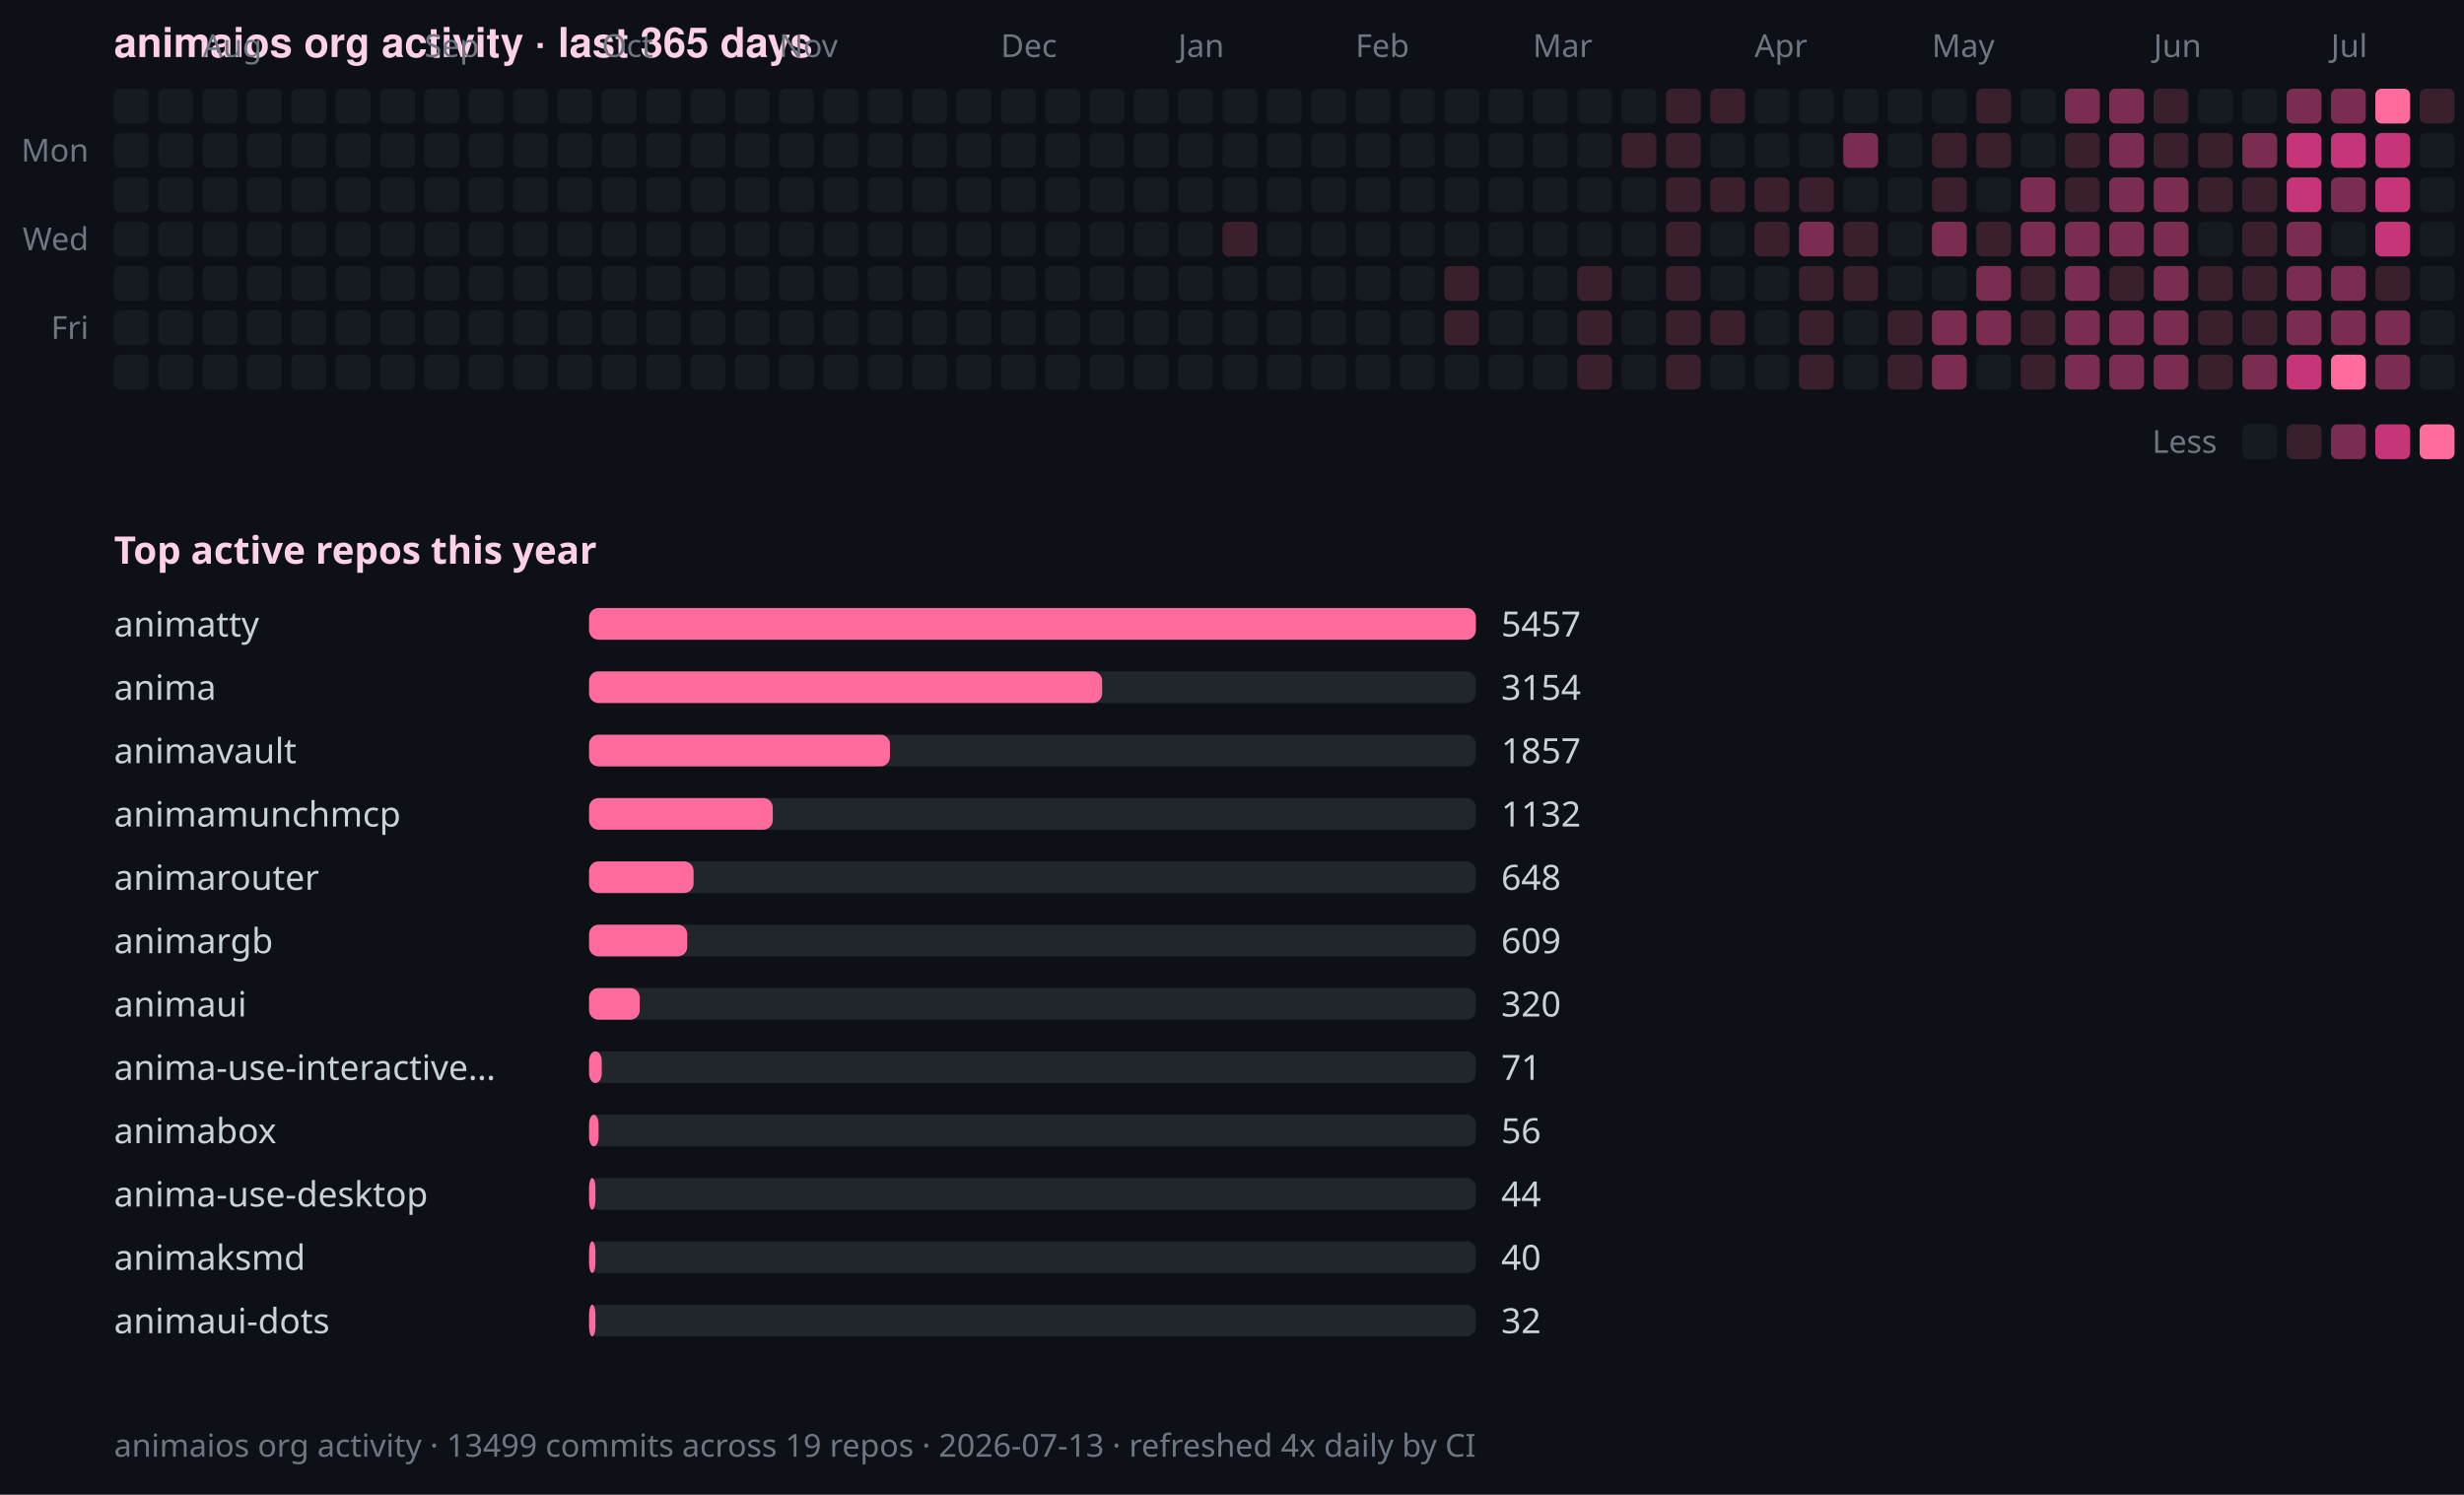
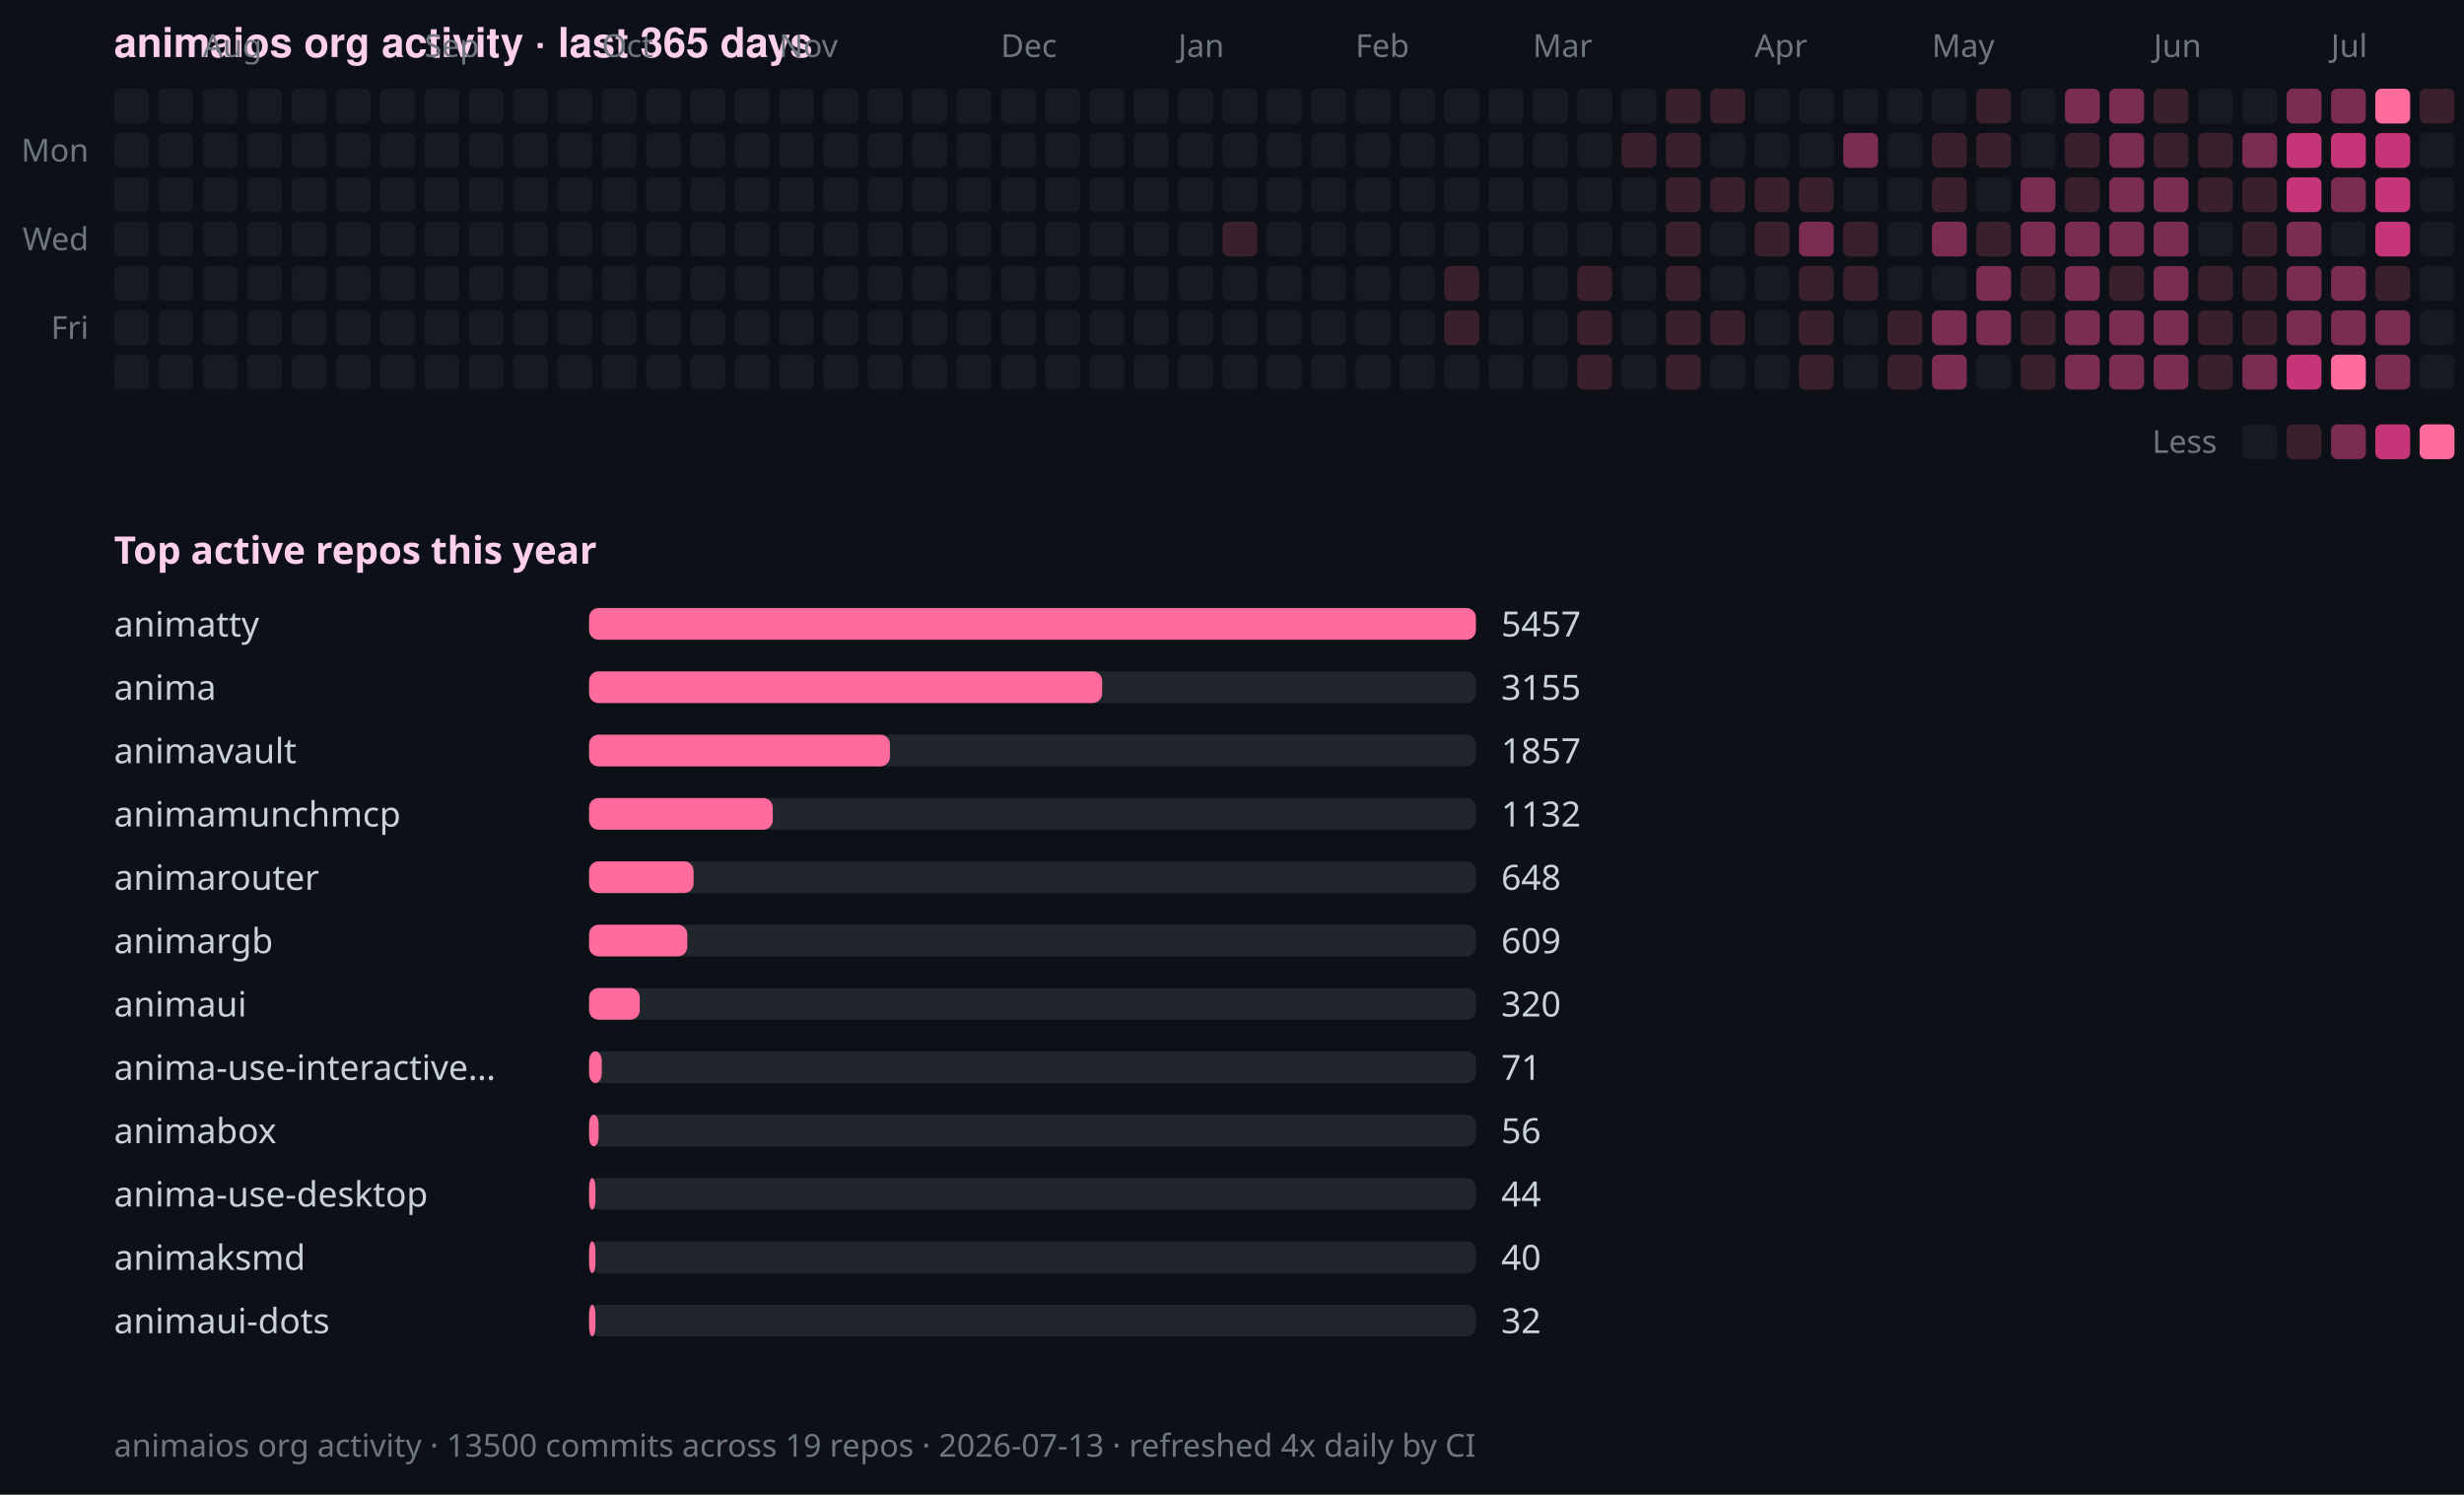
<svg xmlns="http://www.w3.org/2000/svg" width="778" height="472" viewBox="0 0 778 472" role="img" aria-label="animaios org commit activity over the last 365 days">
  <rect width="778" height="472" fill="#0d1117" />
  <text x="36" y="18" fill="#ffd1e8" font-family="-apple-system, BlinkMacSystemFont, 'Segoe UI', Helvetica, Arial, sans-serif" font-size="13" font-weight="600">animaios org activity · last 365 days</text>
  <text x="64" y="18" fill="#6e7681" font-family="ui-sans-serif, system-ui, sans-serif" font-size="10">Aug</text>
  <text x="134" y="18" fill="#6e7681" font-family="ui-sans-serif, system-ui, sans-serif" font-size="10">Sep</text>
  <text x="190" y="18" fill="#6e7681" font-family="ui-sans-serif, system-ui, sans-serif" font-size="10">Oct</text>
  <text x="246" y="18" fill="#6e7681" font-family="ui-sans-serif, system-ui, sans-serif" font-size="10">Nov</text>
  <text x="316" y="18" fill="#6e7681" font-family="ui-sans-serif, system-ui, sans-serif" font-size="10">Dec</text>
  <text x="372" y="18" fill="#6e7681" font-family="ui-sans-serif, system-ui, sans-serif" font-size="10">Jan</text>
  <text x="428" y="18" fill="#6e7681" font-family="ui-sans-serif, system-ui, sans-serif" font-size="10">Feb</text>
  <text x="484" y="18" fill="#6e7681" font-family="ui-sans-serif, system-ui, sans-serif" font-size="10">Mar</text>
  <text x="554" y="18" fill="#6e7681" font-family="ui-sans-serif, system-ui, sans-serif" font-size="10">Apr</text>
  <text x="610" y="18" fill="#6e7681" font-family="ui-sans-serif, system-ui, sans-serif" font-size="10">May</text>
  <text x="680" y="18" fill="#6e7681" font-family="ui-sans-serif, system-ui, sans-serif" font-size="10">Jun</text>
  <text x="736" y="18" fill="#6e7681" font-family="ui-sans-serif, system-ui, sans-serif" font-size="10">Jul</text>
  <text x="28" y="51" text-anchor="end" fill="#6e7681" font-family="ui-sans-serif, system-ui, sans-serif" font-size="10">Mon</text>
  <text x="28" y="79" text-anchor="end" fill="#6e7681" font-family="ui-sans-serif, system-ui, sans-serif" font-size="10">Wed</text>
  <text x="28" y="107" text-anchor="end" fill="#6e7681" font-family="ui-sans-serif, system-ui, sans-serif" font-size="10">Fri</text>
  <rect x="36" y="28" width="11" height="11" rx="2" ry="2" fill="#161b22" />
  <rect x="50" y="28" width="11" height="11" rx="2" ry="2" fill="#161b22" />
  <rect x="64" y="28" width="11" height="11" rx="2" ry="2" fill="#161b22" />
  <rect x="78" y="28" width="11" height="11" rx="2" ry="2" fill="#161b22" />
  <rect x="92" y="28" width="11" height="11" rx="2" ry="2" fill="#161b22" />
  <rect x="106" y="28" width="11" height="11" rx="2" ry="2" fill="#161b22" />
  <rect x="120" y="28" width="11" height="11" rx="2" ry="2" fill="#161b22" />
  <rect x="134" y="28" width="11" height="11" rx="2" ry="2" fill="#161b22" />
  <rect x="148" y="28" width="11" height="11" rx="2" ry="2" fill="#161b22" />
  <rect x="162" y="28" width="11" height="11" rx="2" ry="2" fill="#161b22" />
  <rect x="176" y="28" width="11" height="11" rx="2" ry="2" fill="#161b22" />
  <rect x="190" y="28" width="11" height="11" rx="2" ry="2" fill="#161b22" />
  <rect x="204" y="28" width="11" height="11" rx="2" ry="2" fill="#161b22" />
  <rect x="218" y="28" width="11" height="11" rx="2" ry="2" fill="#161b22" />
  <rect x="232" y="28" width="11" height="11" rx="2" ry="2" fill="#161b22" />
  <rect x="246" y="28" width="11" height="11" rx="2" ry="2" fill="#161b22" />
  <rect x="260" y="28" width="11" height="11" rx="2" ry="2" fill="#161b22" />
  <rect x="274" y="28" width="11" height="11" rx="2" ry="2" fill="#161b22" />
  <rect x="288" y="28" width="11" height="11" rx="2" ry="2" fill="#161b22" />
  <rect x="302" y="28" width="11" height="11" rx="2" ry="2" fill="#161b22" />
  <rect x="316" y="28" width="11" height="11" rx="2" ry="2" fill="#161b22" />
  <rect x="330" y="28" width="11" height="11" rx="2" ry="2" fill="#161b22" />
  <rect x="344" y="28" width="11" height="11" rx="2" ry="2" fill="#161b22" />
  <rect x="358" y="28" width="11" height="11" rx="2" ry="2" fill="#161b22" />
  <rect x="372" y="28" width="11" height="11" rx="2" ry="2" fill="#161b22" />
  <rect x="386" y="28" width="11" height="11" rx="2" ry="2" fill="#161b22" />
  <rect x="400" y="28" width="11" height="11" rx="2" ry="2" fill="#161b22" />
  <rect x="414" y="28" width="11" height="11" rx="2" ry="2" fill="#161b22" />
  <rect x="428" y="28" width="11" height="11" rx="2" ry="2" fill="#161b22" />
  <rect x="442" y="28" width="11" height="11" rx="2" ry="2" fill="#161b22" />
  <rect x="456" y="28" width="11" height="11" rx="2" ry="2" fill="#161b22" />
  <rect x="470" y="28" width="11" height="11" rx="2" ry="2" fill="#161b22" />
  <rect x="484" y="28" width="11" height="11" rx="2" ry="2" fill="#161b22" />
  <rect x="498" y="28" width="11" height="11" rx="2" ry="2" fill="#161b22" />
  <rect x="512" y="28" width="11" height="11" rx="2" ry="2" fill="#161b22" />
  <rect x="526" y="28" width="11" height="11" rx="2" ry="2" fill="#3a1f2d" />
  <rect x="540" y="28" width="11" height="11" rx="2" ry="2" fill="#3a1f2d" />
  <rect x="554" y="28" width="11" height="11" rx="2" ry="2" fill="#161b22" />
  <rect x="568" y="28" width="11" height="11" rx="2" ry="2" fill="#161b22" />
  <rect x="582" y="28" width="11" height="11" rx="2" ry="2" fill="#161b22" />
  <rect x="596" y="28" width="11" height="11" rx="2" ry="2" fill="#161b22" />
  <rect x="610" y="28" width="11" height="11" rx="2" ry="2" fill="#161b22" />
  <rect x="624" y="28" width="11" height="11" rx="2" ry="2" fill="#3a1f2d" />
  <rect x="638" y="28" width="11" height="11" rx="2" ry="2" fill="#161b22" />
  <rect x="652" y="28" width="11" height="11" rx="2" ry="2" fill="#7a2d51" />
  <rect x="666" y="28" width="11" height="11" rx="2" ry="2" fill="#7a2d51" />
  <rect x="680" y="28" width="11" height="11" rx="2" ry="2" fill="#3a1f2d" />
  <rect x="694" y="28" width="11" height="11" rx="2" ry="2" fill="#161b22" />
  <rect x="708" y="28" width="11" height="11" rx="2" ry="2" fill="#161b22" />
  <rect x="722" y="28" width="11" height="11" rx="2" ry="2" fill="#7a2d51" />
  <rect x="736" y="28" width="11" height="11" rx="2" ry="2" fill="#7a2d51" />
  <rect x="750" y="28" width="11" height="11" rx="2" ry="2" fill="#ff6b9d" />
  <rect x="764" y="28" width="11" height="11" rx="2" ry="2" fill="#3a1f2d" />
  <rect x="36" y="42" width="11" height="11" rx="2" ry="2" fill="#161b22" />
  <rect x="50" y="42" width="11" height="11" rx="2" ry="2" fill="#161b22" />
  <rect x="64" y="42" width="11" height="11" rx="2" ry="2" fill="#161b22" />
  <rect x="78" y="42" width="11" height="11" rx="2" ry="2" fill="#161b22" />
  <rect x="92" y="42" width="11" height="11" rx="2" ry="2" fill="#161b22" />
  <rect x="106" y="42" width="11" height="11" rx="2" ry="2" fill="#161b22" />
  <rect x="120" y="42" width="11" height="11" rx="2" ry="2" fill="#161b22" />
  <rect x="134" y="42" width="11" height="11" rx="2" ry="2" fill="#161b22" />
  <rect x="148" y="42" width="11" height="11" rx="2" ry="2" fill="#161b22" />
  <rect x="162" y="42" width="11" height="11" rx="2" ry="2" fill="#161b22" />
  <rect x="176" y="42" width="11" height="11" rx="2" ry="2" fill="#161b22" />
  <rect x="190" y="42" width="11" height="11" rx="2" ry="2" fill="#161b22" />
  <rect x="204" y="42" width="11" height="11" rx="2" ry="2" fill="#161b22" />
  <rect x="218" y="42" width="11" height="11" rx="2" ry="2" fill="#161b22" />
  <rect x="232" y="42" width="11" height="11" rx="2" ry="2" fill="#161b22" />
  <rect x="246" y="42" width="11" height="11" rx="2" ry="2" fill="#161b22" />
  <rect x="260" y="42" width="11" height="11" rx="2" ry="2" fill="#161b22" />
  <rect x="274" y="42" width="11" height="11" rx="2" ry="2" fill="#161b22" />
  <rect x="288" y="42" width="11" height="11" rx="2" ry="2" fill="#161b22" />
  <rect x="302" y="42" width="11" height="11" rx="2" ry="2" fill="#161b22" />
  <rect x="316" y="42" width="11" height="11" rx="2" ry="2" fill="#161b22" />
  <rect x="330" y="42" width="11" height="11" rx="2" ry="2" fill="#161b22" />
  <rect x="344" y="42" width="11" height="11" rx="2" ry="2" fill="#161b22" />
  <rect x="358" y="42" width="11" height="11" rx="2" ry="2" fill="#161b22" />
  <rect x="372" y="42" width="11" height="11" rx="2" ry="2" fill="#161b22" />
  <rect x="386" y="42" width="11" height="11" rx="2" ry="2" fill="#161b22" />
  <rect x="400" y="42" width="11" height="11" rx="2" ry="2" fill="#161b22" />
  <rect x="414" y="42" width="11" height="11" rx="2" ry="2" fill="#161b22" />
  <rect x="428" y="42" width="11" height="11" rx="2" ry="2" fill="#161b22" />
  <rect x="442" y="42" width="11" height="11" rx="2" ry="2" fill="#161b22" />
  <rect x="456" y="42" width="11" height="11" rx="2" ry="2" fill="#161b22" />
  <rect x="470" y="42" width="11" height="11" rx="2" ry="2" fill="#161b22" />
  <rect x="484" y="42" width="11" height="11" rx="2" ry="2" fill="#161b22" />
  <rect x="498" y="42" width="11" height="11" rx="2" ry="2" fill="#161b22" />
  <rect x="512" y="42" width="11" height="11" rx="2" ry="2" fill="#3a1f2d" />
  <rect x="526" y="42" width="11" height="11" rx="2" ry="2" fill="#3a1f2d" />
  <rect x="540" y="42" width="11" height="11" rx="2" ry="2" fill="#161b22" />
  <rect x="554" y="42" width="11" height="11" rx="2" ry="2" fill="#161b22" />
  <rect x="568" y="42" width="11" height="11" rx="2" ry="2" fill="#161b22" />
  <rect x="582" y="42" width="11" height="11" rx="2" ry="2" fill="#7a2d51" />
  <rect x="596" y="42" width="11" height="11" rx="2" ry="2" fill="#161b22" />
  <rect x="610" y="42" width="11" height="11" rx="2" ry="2" fill="#3a1f2d" />
  <rect x="624" y="42" width="11" height="11" rx="2" ry="2" fill="#3a1f2d" />
  <rect x="638" y="42" width="11" height="11" rx="2" ry="2" fill="#161b22" />
  <rect x="652" y="42" width="11" height="11" rx="2" ry="2" fill="#3a1f2d" />
  <rect x="666" y="42" width="11" height="11" rx="2" ry="2" fill="#7a2d51" />
  <rect x="680" y="42" width="11" height="11" rx="2" ry="2" fill="#3a1f2d" />
  <rect x="694" y="42" width="11" height="11" rx="2" ry="2" fill="#3a1f2d" />
  <rect x="708" y="42" width="11" height="11" rx="2" ry="2" fill="#7a2d51" />
  <rect x="722" y="42" width="11" height="11" rx="2" ry="2" fill="#c63578" />
  <rect x="736" y="42" width="11" height="11" rx="2" ry="2" fill="#c63578" />
  <rect x="750" y="42" width="11" height="11" rx="2" ry="2" fill="#c63578" />
  <rect x="764" y="42" width="11" height="11" rx="2" ry="2" fill="#161b22" />
  <rect x="36" y="56" width="11" height="11" rx="2" ry="2" fill="#161b22" />
  <rect x="50" y="56" width="11" height="11" rx="2" ry="2" fill="#161b22" />
  <rect x="64" y="56" width="11" height="11" rx="2" ry="2" fill="#161b22" />
  <rect x="78" y="56" width="11" height="11" rx="2" ry="2" fill="#161b22" />
  <rect x="92" y="56" width="11" height="11" rx="2" ry="2" fill="#161b22" />
  <rect x="106" y="56" width="11" height="11" rx="2" ry="2" fill="#161b22" />
  <rect x="120" y="56" width="11" height="11" rx="2" ry="2" fill="#161b22" />
  <rect x="134" y="56" width="11" height="11" rx="2" ry="2" fill="#161b22" />
  <rect x="148" y="56" width="11" height="11" rx="2" ry="2" fill="#161b22" />
  <rect x="162" y="56" width="11" height="11" rx="2" ry="2" fill="#161b22" />
  <rect x="176" y="56" width="11" height="11" rx="2" ry="2" fill="#161b22" />
  <rect x="190" y="56" width="11" height="11" rx="2" ry="2" fill="#161b22" />
  <rect x="204" y="56" width="11" height="11" rx="2" ry="2" fill="#161b22" />
  <rect x="218" y="56" width="11" height="11" rx="2" ry="2" fill="#161b22" />
  <rect x="232" y="56" width="11" height="11" rx="2" ry="2" fill="#161b22" />
  <rect x="246" y="56" width="11" height="11" rx="2" ry="2" fill="#161b22" />
  <rect x="260" y="56" width="11" height="11" rx="2" ry="2" fill="#161b22" />
  <rect x="274" y="56" width="11" height="11" rx="2" ry="2" fill="#161b22" />
  <rect x="288" y="56" width="11" height="11" rx="2" ry="2" fill="#161b22" />
  <rect x="302" y="56" width="11" height="11" rx="2" ry="2" fill="#161b22" />
  <rect x="316" y="56" width="11" height="11" rx="2" ry="2" fill="#161b22" />
  <rect x="330" y="56" width="11" height="11" rx="2" ry="2" fill="#161b22" />
  <rect x="344" y="56" width="11" height="11" rx="2" ry="2" fill="#161b22" />
  <rect x="358" y="56" width="11" height="11" rx="2" ry="2" fill="#161b22" />
  <rect x="372" y="56" width="11" height="11" rx="2" ry="2" fill="#161b22" />
  <rect x="386" y="56" width="11" height="11" rx="2" ry="2" fill="#161b22" />
  <rect x="400" y="56" width="11" height="11" rx="2" ry="2" fill="#161b22" />
  <rect x="414" y="56" width="11" height="11" rx="2" ry="2" fill="#161b22" />
  <rect x="428" y="56" width="11" height="11" rx="2" ry="2" fill="#161b22" />
  <rect x="442" y="56" width="11" height="11" rx="2" ry="2" fill="#161b22" />
  <rect x="456" y="56" width="11" height="11" rx="2" ry="2" fill="#161b22" />
  <rect x="470" y="56" width="11" height="11" rx="2" ry="2" fill="#161b22" />
  <rect x="484" y="56" width="11" height="11" rx="2" ry="2" fill="#161b22" />
  <rect x="498" y="56" width="11" height="11" rx="2" ry="2" fill="#161b22" />
  <rect x="512" y="56" width="11" height="11" rx="2" ry="2" fill="#161b22" />
  <rect x="526" y="56" width="11" height="11" rx="2" ry="2" fill="#3a1f2d" />
  <rect x="540" y="56" width="11" height="11" rx="2" ry="2" fill="#3a1f2d" />
  <rect x="554" y="56" width="11" height="11" rx="2" ry="2" fill="#3a1f2d" />
  <rect x="568" y="56" width="11" height="11" rx="2" ry="2" fill="#3a1f2d" />
  <rect x="582" y="56" width="11" height="11" rx="2" ry="2" fill="#161b22" />
  <rect x="596" y="56" width="11" height="11" rx="2" ry="2" fill="#161b22" />
  <rect x="610" y="56" width="11" height="11" rx="2" ry="2" fill="#3a1f2d" />
  <rect x="624" y="56" width="11" height="11" rx="2" ry="2" fill="#161b22" />
  <rect x="638" y="56" width="11" height="11" rx="2" ry="2" fill="#7a2d51" />
  <rect x="652" y="56" width="11" height="11" rx="2" ry="2" fill="#3a1f2d" />
  <rect x="666" y="56" width="11" height="11" rx="2" ry="2" fill="#7a2d51" />
  <rect x="680" y="56" width="11" height="11" rx="2" ry="2" fill="#7a2d51" />
  <rect x="694" y="56" width="11" height="11" rx="2" ry="2" fill="#3a1f2d" />
  <rect x="708" y="56" width="11" height="11" rx="2" ry="2" fill="#3a1f2d" />
  <rect x="722" y="56" width="11" height="11" rx="2" ry="2" fill="#c63578" />
  <rect x="736" y="56" width="11" height="11" rx="2" ry="2" fill="#7a2d51" />
  <rect x="750" y="56" width="11" height="11" rx="2" ry="2" fill="#c63578" />
  <rect x="764" y="56" width="11" height="11" rx="2" ry="2" fill="#161b22" />
  <rect x="36" y="70" width="11" height="11" rx="2" ry="2" fill="#161b22" />
  <rect x="50" y="70" width="11" height="11" rx="2" ry="2" fill="#161b22" />
  <rect x="64" y="70" width="11" height="11" rx="2" ry="2" fill="#161b22" />
  <rect x="78" y="70" width="11" height="11" rx="2" ry="2" fill="#161b22" />
  <rect x="92" y="70" width="11" height="11" rx="2" ry="2" fill="#161b22" />
  <rect x="106" y="70" width="11" height="11" rx="2" ry="2" fill="#161b22" />
  <rect x="120" y="70" width="11" height="11" rx="2" ry="2" fill="#161b22" />
  <rect x="134" y="70" width="11" height="11" rx="2" ry="2" fill="#161b22" />
  <rect x="148" y="70" width="11" height="11" rx="2" ry="2" fill="#161b22" />
  <rect x="162" y="70" width="11" height="11" rx="2" ry="2" fill="#161b22" />
  <rect x="176" y="70" width="11" height="11" rx="2" ry="2" fill="#161b22" />
  <rect x="190" y="70" width="11" height="11" rx="2" ry="2" fill="#161b22" />
  <rect x="204" y="70" width="11" height="11" rx="2" ry="2" fill="#161b22" />
  <rect x="218" y="70" width="11" height="11" rx="2" ry="2" fill="#161b22" />
  <rect x="232" y="70" width="11" height="11" rx="2" ry="2" fill="#161b22" />
  <rect x="246" y="70" width="11" height="11" rx="2" ry="2" fill="#161b22" />
  <rect x="260" y="70" width="11" height="11" rx="2" ry="2" fill="#161b22" />
  <rect x="274" y="70" width="11" height="11" rx="2" ry="2" fill="#161b22" />
  <rect x="288" y="70" width="11" height="11" rx="2" ry="2" fill="#161b22" />
  <rect x="302" y="70" width="11" height="11" rx="2" ry="2" fill="#161b22" />
  <rect x="316" y="70" width="11" height="11" rx="2" ry="2" fill="#161b22" />
  <rect x="330" y="70" width="11" height="11" rx="2" ry="2" fill="#161b22" />
  <rect x="344" y="70" width="11" height="11" rx="2" ry="2" fill="#161b22" />
  <rect x="358" y="70" width="11" height="11" rx="2" ry="2" fill="#161b22" />
  <rect x="372" y="70" width="11" height="11" rx="2" ry="2" fill="#161b22" />
  <rect x="386" y="70" width="11" height="11" rx="2" ry="2" fill="#3a1f2d" />
  <rect x="400" y="70" width="11" height="11" rx="2" ry="2" fill="#161b22" />
  <rect x="414" y="70" width="11" height="11" rx="2" ry="2" fill="#161b22" />
  <rect x="428" y="70" width="11" height="11" rx="2" ry="2" fill="#161b22" />
  <rect x="442" y="70" width="11" height="11" rx="2" ry="2" fill="#161b22" />
  <rect x="456" y="70" width="11" height="11" rx="2" ry="2" fill="#161b22" />
  <rect x="470" y="70" width="11" height="11" rx="2" ry="2" fill="#161b22" />
  <rect x="484" y="70" width="11" height="11" rx="2" ry="2" fill="#161b22" />
  <rect x="498" y="70" width="11" height="11" rx="2" ry="2" fill="#161b22" />
  <rect x="512" y="70" width="11" height="11" rx="2" ry="2" fill="#161b22" />
  <rect x="526" y="70" width="11" height="11" rx="2" ry="2" fill="#3a1f2d" />
  <rect x="540" y="70" width="11" height="11" rx="2" ry="2" fill="#161b22" />
  <rect x="554" y="70" width="11" height="11" rx="2" ry="2" fill="#3a1f2d" />
  <rect x="568" y="70" width="11" height="11" rx="2" ry="2" fill="#7a2d51" />
  <rect x="582" y="70" width="11" height="11" rx="2" ry="2" fill="#3a1f2d" />
  <rect x="596" y="70" width="11" height="11" rx="2" ry="2" fill="#161b22" />
  <rect x="610" y="70" width="11" height="11" rx="2" ry="2" fill="#7a2d51" />
  <rect x="624" y="70" width="11" height="11" rx="2" ry="2" fill="#3a1f2d" />
  <rect x="638" y="70" width="11" height="11" rx="2" ry="2" fill="#7a2d51" />
  <rect x="652" y="70" width="11" height="11" rx="2" ry="2" fill="#7a2d51" />
  <rect x="666" y="70" width="11" height="11" rx="2" ry="2" fill="#7a2d51" />
  <rect x="680" y="70" width="11" height="11" rx="2" ry="2" fill="#7a2d51" />
  <rect x="694" y="70" width="11" height="11" rx="2" ry="2" fill="#161b22" />
  <rect x="708" y="70" width="11" height="11" rx="2" ry="2" fill="#3a1f2d" />
  <rect x="722" y="70" width="11" height="11" rx="2" ry="2" fill="#7a2d51" />
  <rect x="736" y="70" width="11" height="11" rx="2" ry="2" fill="#161b22" />
  <rect x="750" y="70" width="11" height="11" rx="2" ry="2" fill="#c63578" />
  <rect x="764" y="70" width="11" height="11" rx="2" ry="2" fill="#161b22" />
  <rect x="36" y="84" width="11" height="11" rx="2" ry="2" fill="#161b22" />
  <rect x="50" y="84" width="11" height="11" rx="2" ry="2" fill="#161b22" />
  <rect x="64" y="84" width="11" height="11" rx="2" ry="2" fill="#161b22" />
  <rect x="78" y="84" width="11" height="11" rx="2" ry="2" fill="#161b22" />
  <rect x="92" y="84" width="11" height="11" rx="2" ry="2" fill="#161b22" />
  <rect x="106" y="84" width="11" height="11" rx="2" ry="2" fill="#161b22" />
  <rect x="120" y="84" width="11" height="11" rx="2" ry="2" fill="#161b22" />
  <rect x="134" y="84" width="11" height="11" rx="2" ry="2" fill="#161b22" />
  <rect x="148" y="84" width="11" height="11" rx="2" ry="2" fill="#161b22" />
  <rect x="162" y="84" width="11" height="11" rx="2" ry="2" fill="#161b22" />
  <rect x="176" y="84" width="11" height="11" rx="2" ry="2" fill="#161b22" />
  <rect x="190" y="84" width="11" height="11" rx="2" ry="2" fill="#161b22" />
  <rect x="204" y="84" width="11" height="11" rx="2" ry="2" fill="#161b22" />
  <rect x="218" y="84" width="11" height="11" rx="2" ry="2" fill="#161b22" />
  <rect x="232" y="84" width="11" height="11" rx="2" ry="2" fill="#161b22" />
  <rect x="246" y="84" width="11" height="11" rx="2" ry="2" fill="#161b22" />
  <rect x="260" y="84" width="11" height="11" rx="2" ry="2" fill="#161b22" />
  <rect x="274" y="84" width="11" height="11" rx="2" ry="2" fill="#161b22" />
  <rect x="288" y="84" width="11" height="11" rx="2" ry="2" fill="#161b22" />
  <rect x="302" y="84" width="11" height="11" rx="2" ry="2" fill="#161b22" />
  <rect x="316" y="84" width="11" height="11" rx="2" ry="2" fill="#161b22" />
  <rect x="330" y="84" width="11" height="11" rx="2" ry="2" fill="#161b22" />
  <rect x="344" y="84" width="11" height="11" rx="2" ry="2" fill="#161b22" />
  <rect x="358" y="84" width="11" height="11" rx="2" ry="2" fill="#161b22" />
  <rect x="372" y="84" width="11" height="11" rx="2" ry="2" fill="#161b22" />
  <rect x="386" y="84" width="11" height="11" rx="2" ry="2" fill="#161b22" />
  <rect x="400" y="84" width="11" height="11" rx="2" ry="2" fill="#161b22" />
  <rect x="414" y="84" width="11" height="11" rx="2" ry="2" fill="#161b22" />
  <rect x="428" y="84" width="11" height="11" rx="2" ry="2" fill="#161b22" />
  <rect x="442" y="84" width="11" height="11" rx="2" ry="2" fill="#161b22" />
  <rect x="456" y="84" width="11" height="11" rx="2" ry="2" fill="#3a1f2d" />
  <rect x="470" y="84" width="11" height="11" rx="2" ry="2" fill="#161b22" />
  <rect x="484" y="84" width="11" height="11" rx="2" ry="2" fill="#161b22" />
  <rect x="498" y="84" width="11" height="11" rx="2" ry="2" fill="#3a1f2d" />
  <rect x="512" y="84" width="11" height="11" rx="2" ry="2" fill="#161b22" />
  <rect x="526" y="84" width="11" height="11" rx="2" ry="2" fill="#3a1f2d" />
  <rect x="540" y="84" width="11" height="11" rx="2" ry="2" fill="#161b22" />
  <rect x="554" y="84" width="11" height="11" rx="2" ry="2" fill="#161b22" />
  <rect x="568" y="84" width="11" height="11" rx="2" ry="2" fill="#3a1f2d" />
  <rect x="582" y="84" width="11" height="11" rx="2" ry="2" fill="#3a1f2d" />
  <rect x="596" y="84" width="11" height="11" rx="2" ry="2" fill="#161b22" />
  <rect x="610" y="84" width="11" height="11" rx="2" ry="2" fill="#161b22" />
  <rect x="624" y="84" width="11" height="11" rx="2" ry="2" fill="#7a2d51" />
  <rect x="638" y="84" width="11" height="11" rx="2" ry="2" fill="#3a1f2d" />
  <rect x="652" y="84" width="11" height="11" rx="2" ry="2" fill="#7a2d51" />
  <rect x="666" y="84" width="11" height="11" rx="2" ry="2" fill="#3a1f2d" />
  <rect x="680" y="84" width="11" height="11" rx="2" ry="2" fill="#7a2d51" />
  <rect x="694" y="84" width="11" height="11" rx="2" ry="2" fill="#3a1f2d" />
  <rect x="708" y="84" width="11" height="11" rx="2" ry="2" fill="#3a1f2d" />
  <rect x="722" y="84" width="11" height="11" rx="2" ry="2" fill="#7a2d51" />
  <rect x="736" y="84" width="11" height="11" rx="2" ry="2" fill="#7a2d51" />
  <rect x="750" y="84" width="11" height="11" rx="2" ry="2" fill="#3a1f2d" />
  <rect x="764" y="84" width="11" height="11" rx="2" ry="2" fill="#161b22" />
  <rect x="36" y="98" width="11" height="11" rx="2" ry="2" fill="#161b22" />
  <rect x="50" y="98" width="11" height="11" rx="2" ry="2" fill="#161b22" />
  <rect x="64" y="98" width="11" height="11" rx="2" ry="2" fill="#161b22" />
  <rect x="78" y="98" width="11" height="11" rx="2" ry="2" fill="#161b22" />
  <rect x="92" y="98" width="11" height="11" rx="2" ry="2" fill="#161b22" />
  <rect x="106" y="98" width="11" height="11" rx="2" ry="2" fill="#161b22" />
  <rect x="120" y="98" width="11" height="11" rx="2" ry="2" fill="#161b22" />
  <rect x="134" y="98" width="11" height="11" rx="2" ry="2" fill="#161b22" />
  <rect x="148" y="98" width="11" height="11" rx="2" ry="2" fill="#161b22" />
  <rect x="162" y="98" width="11" height="11" rx="2" ry="2" fill="#161b22" />
  <rect x="176" y="98" width="11" height="11" rx="2" ry="2" fill="#161b22" />
  <rect x="190" y="98" width="11" height="11" rx="2" ry="2" fill="#161b22" />
  <rect x="204" y="98" width="11" height="11" rx="2" ry="2" fill="#161b22" />
  <rect x="218" y="98" width="11" height="11" rx="2" ry="2" fill="#161b22" />
  <rect x="232" y="98" width="11" height="11" rx="2" ry="2" fill="#161b22" />
  <rect x="246" y="98" width="11" height="11" rx="2" ry="2" fill="#161b22" />
  <rect x="260" y="98" width="11" height="11" rx="2" ry="2" fill="#161b22" />
  <rect x="274" y="98" width="11" height="11" rx="2" ry="2" fill="#161b22" />
  <rect x="288" y="98" width="11" height="11" rx="2" ry="2" fill="#161b22" />
  <rect x="302" y="98" width="11" height="11" rx="2" ry="2" fill="#161b22" />
  <rect x="316" y="98" width="11" height="11" rx="2" ry="2" fill="#161b22" />
  <rect x="330" y="98" width="11" height="11" rx="2" ry="2" fill="#161b22" />
  <rect x="344" y="98" width="11" height="11" rx="2" ry="2" fill="#161b22" />
  <rect x="358" y="98" width="11" height="11" rx="2" ry="2" fill="#161b22" />
  <rect x="372" y="98" width="11" height="11" rx="2" ry="2" fill="#161b22" />
  <rect x="386" y="98" width="11" height="11" rx="2" ry="2" fill="#161b22" />
  <rect x="400" y="98" width="11" height="11" rx="2" ry="2" fill="#161b22" />
  <rect x="414" y="98" width="11" height="11" rx="2" ry="2" fill="#161b22" />
  <rect x="428" y="98" width="11" height="11" rx="2" ry="2" fill="#161b22" />
  <rect x="442" y="98" width="11" height="11" rx="2" ry="2" fill="#161b22" />
  <rect x="456" y="98" width="11" height="11" rx="2" ry="2" fill="#3a1f2d" />
  <rect x="470" y="98" width="11" height="11" rx="2" ry="2" fill="#161b22" />
  <rect x="484" y="98" width="11" height="11" rx="2" ry="2" fill="#161b22" />
  <rect x="498" y="98" width="11" height="11" rx="2" ry="2" fill="#3a1f2d" />
  <rect x="512" y="98" width="11" height="11" rx="2" ry="2" fill="#161b22" />
  <rect x="526" y="98" width="11" height="11" rx="2" ry="2" fill="#3a1f2d" />
  <rect x="540" y="98" width="11" height="11" rx="2" ry="2" fill="#3a1f2d" />
  <rect x="554" y="98" width="11" height="11" rx="2" ry="2" fill="#161b22" />
  <rect x="568" y="98" width="11" height="11" rx="2" ry="2" fill="#3a1f2d" />
  <rect x="582" y="98" width="11" height="11" rx="2" ry="2" fill="#161b22" />
  <rect x="596" y="98" width="11" height="11" rx="2" ry="2" fill="#3a1f2d" />
  <rect x="610" y="98" width="11" height="11" rx="2" ry="2" fill="#7a2d51" />
  <rect x="624" y="98" width="11" height="11" rx="2" ry="2" fill="#7a2d51" />
  <rect x="638" y="98" width="11" height="11" rx="2" ry="2" fill="#3a1f2d" />
  <rect x="652" y="98" width="11" height="11" rx="2" ry="2" fill="#7a2d51" />
  <rect x="666" y="98" width="11" height="11" rx="2" ry="2" fill="#7a2d51" />
  <rect x="680" y="98" width="11" height="11" rx="2" ry="2" fill="#7a2d51" />
  <rect x="694" y="98" width="11" height="11" rx="2" ry="2" fill="#3a1f2d" />
  <rect x="708" y="98" width="11" height="11" rx="2" ry="2" fill="#3a1f2d" />
  <rect x="722" y="98" width="11" height="11" rx="2" ry="2" fill="#7a2d51" />
  <rect x="736" y="98" width="11" height="11" rx="2" ry="2" fill="#7a2d51" />
  <rect x="750" y="98" width="11" height="11" rx="2" ry="2" fill="#7a2d51" />
  <rect x="764" y="98" width="11" height="11" rx="2" ry="2" fill="#161b22" />
  <rect x="36" y="112" width="11" height="11" rx="2" ry="2" fill="#161b22" />
  <rect x="50" y="112" width="11" height="11" rx="2" ry="2" fill="#161b22" />
  <rect x="64" y="112" width="11" height="11" rx="2" ry="2" fill="#161b22" />
  <rect x="78" y="112" width="11" height="11" rx="2" ry="2" fill="#161b22" />
  <rect x="92" y="112" width="11" height="11" rx="2" ry="2" fill="#161b22" />
  <rect x="106" y="112" width="11" height="11" rx="2" ry="2" fill="#161b22" />
  <rect x="120" y="112" width="11" height="11" rx="2" ry="2" fill="#161b22" />
  <rect x="134" y="112" width="11" height="11" rx="2" ry="2" fill="#161b22" />
  <rect x="148" y="112" width="11" height="11" rx="2" ry="2" fill="#161b22" />
  <rect x="162" y="112" width="11" height="11" rx="2" ry="2" fill="#161b22" />
  <rect x="176" y="112" width="11" height="11" rx="2" ry="2" fill="#161b22" />
  <rect x="190" y="112" width="11" height="11" rx="2" ry="2" fill="#161b22" />
  <rect x="204" y="112" width="11" height="11" rx="2" ry="2" fill="#161b22" />
  <rect x="218" y="112" width="11" height="11" rx="2" ry="2" fill="#161b22" />
  <rect x="232" y="112" width="11" height="11" rx="2" ry="2" fill="#161b22" />
  <rect x="246" y="112" width="11" height="11" rx="2" ry="2" fill="#161b22" />
  <rect x="260" y="112" width="11" height="11" rx="2" ry="2" fill="#161b22" />
  <rect x="274" y="112" width="11" height="11" rx="2" ry="2" fill="#161b22" />
  <rect x="288" y="112" width="11" height="11" rx="2" ry="2" fill="#161b22" />
  <rect x="302" y="112" width="11" height="11" rx="2" ry="2" fill="#161b22" />
  <rect x="316" y="112" width="11" height="11" rx="2" ry="2" fill="#161b22" />
  <rect x="330" y="112" width="11" height="11" rx="2" ry="2" fill="#161b22" />
  <rect x="344" y="112" width="11" height="11" rx="2" ry="2" fill="#161b22" />
  <rect x="358" y="112" width="11" height="11" rx="2" ry="2" fill="#161b22" />
  <rect x="372" y="112" width="11" height="11" rx="2" ry="2" fill="#161b22" />
  <rect x="386" y="112" width="11" height="11" rx="2" ry="2" fill="#161b22" />
  <rect x="400" y="112" width="11" height="11" rx="2" ry="2" fill="#161b22" />
  <rect x="414" y="112" width="11" height="11" rx="2" ry="2" fill="#161b22" />
  <rect x="428" y="112" width="11" height="11" rx="2" ry="2" fill="#161b22" />
  <rect x="442" y="112" width="11" height="11" rx="2" ry="2" fill="#161b22" />
  <rect x="456" y="112" width="11" height="11" rx="2" ry="2" fill="#161b22" />
  <rect x="470" y="112" width="11" height="11" rx="2" ry="2" fill="#161b22" />
  <rect x="484" y="112" width="11" height="11" rx="2" ry="2" fill="#161b22" />
  <rect x="498" y="112" width="11" height="11" rx="2" ry="2" fill="#3a1f2d" />
  <rect x="512" y="112" width="11" height="11" rx="2" ry="2" fill="#161b22" />
  <rect x="526" y="112" width="11" height="11" rx="2" ry="2" fill="#3a1f2d" />
  <rect x="540" y="112" width="11" height="11" rx="2" ry="2" fill="#161b22" />
  <rect x="554" y="112" width="11" height="11" rx="2" ry="2" fill="#161b22" />
  <rect x="568" y="112" width="11" height="11" rx="2" ry="2" fill="#3a1f2d" />
  <rect x="582" y="112" width="11" height="11" rx="2" ry="2" fill="#161b22" />
  <rect x="596" y="112" width="11" height="11" rx="2" ry="2" fill="#3a1f2d" />
  <rect x="610" y="112" width="11" height="11" rx="2" ry="2" fill="#7a2d51" />
  <rect x="624" y="112" width="11" height="11" rx="2" ry="2" fill="#161b22" />
  <rect x="638" y="112" width="11" height="11" rx="2" ry="2" fill="#3a1f2d" />
  <rect x="652" y="112" width="11" height="11" rx="2" ry="2" fill="#7a2d51" />
  <rect x="666" y="112" width="11" height="11" rx="2" ry="2" fill="#7a2d51" />
  <rect x="680" y="112" width="11" height="11" rx="2" ry="2" fill="#7a2d51" />
  <rect x="694" y="112" width="11" height="11" rx="2" ry="2" fill="#3a1f2d" />
  <rect x="708" y="112" width="11" height="11" rx="2" ry="2" fill="#7a2d51" />
  <rect x="722" y="112" width="11" height="11" rx="2" ry="2" fill="#c63578" />
  <rect x="736" y="112" width="11" height="11" rx="2" ry="2" fill="#ff6b9d" />
  <rect x="750" y="112" width="11" height="11" rx="2" ry="2" fill="#7a2d51" />
  <rect x="764" y="112" width="11" height="11" rx="2" ry="2" fill="#161b22" />
  <text x="700" y="143" text-anchor="end" fill="#6e7681" font-family="ui-sans-serif, system-ui, sans-serif" font-size="10">Less</text>
  <rect x="708" y="134" width="11" height="11" rx="2" ry="2" fill="#161b22" />
  <rect x="722" y="134" width="11" height="11" rx="2" ry="2" fill="#3a1f2d" />
  <rect x="736" y="134" width="11" height="11" rx="2" ry="2" fill="#7a2d51" />
  <rect x="750" y="134" width="11" height="11" rx="2" ry="2" fill="#c63578" />
  <rect x="764" y="134" width="11" height="11" rx="2" ry="2" fill="#ff6b9d" />
  <text x="782" y="143" fill="#6e7681" font-family="ui-sans-serif, system-ui, sans-serif" font-size="10">More</text>
  <text x="36" y="178" fill="#ffd1e8" font-family="ui-sans-serif, system-ui, sans-serif" font-size="12" font-weight="600">Top active repos this year</text>
  <rect x="186" y="192" width="280" height="10" rx="3" ry="3" fill="#21262d" />
  <rect x="186" y="192" width="280" height="10" rx="3" ry="3" fill="#ff6b9d" />
  <text x="474" y="201" fill="#c9d1d9" font-family="ui-sans-serif, system-ui, sans-serif" font-size="11">5457</text>
  <text x="36" y="201" fill="#c9d1d9" font-family="ui-sans-serif, system-ui, sans-serif" font-size="11">animatty</text>
  <rect x="186" y="212" width="280" height="10" rx="3" ry="3" fill="#21262d" />
  <rect x="186" y="212" width="162" height="10" rx="3" ry="3" fill="#ff6b9d" />
-   <text x="474" y="221" fill="#c9d1d9" font-family="ui-sans-serif, system-ui, sans-serif" font-size="11">3154</text>
+   <text x="474" y="221" fill="#c9d1d9" font-family="ui-sans-serif, system-ui, sans-serif" font-size="11">3155</text>
  <text x="36" y="221" fill="#c9d1d9" font-family="ui-sans-serif, system-ui, sans-serif" font-size="11">anima</text>
  <rect x="186" y="232" width="280" height="10" rx="3" ry="3" fill="#21262d" />
  <rect x="186" y="232" width="95" height="10" rx="3" ry="3" fill="#ff6b9d" />
  <text x="474" y="241" fill="#c9d1d9" font-family="ui-sans-serif, system-ui, sans-serif" font-size="11">1857</text>
  <text x="36" y="241" fill="#c9d1d9" font-family="ui-sans-serif, system-ui, sans-serif" font-size="11">animavault</text>
  <rect x="186" y="252" width="280" height="10" rx="3" ry="3" fill="#21262d" />
  <rect x="186" y="252" width="58" height="10" rx="3" ry="3" fill="#ff6b9d" />
  <text x="474" y="261" fill="#c9d1d9" font-family="ui-sans-serif, system-ui, sans-serif" font-size="11">1132</text>
  <text x="36" y="261" fill="#c9d1d9" font-family="ui-sans-serif, system-ui, sans-serif" font-size="11">animamunchmcp</text>
  <rect x="186" y="272" width="280" height="10" rx="3" ry="3" fill="#21262d" />
  <rect x="186" y="272" width="33" height="10" rx="3" ry="3" fill="#ff6b9d" />
  <text x="474" y="281" fill="#c9d1d9" font-family="ui-sans-serif, system-ui, sans-serif" font-size="11">648</text>
  <text x="36" y="281" fill="#c9d1d9" font-family="ui-sans-serif, system-ui, sans-serif" font-size="11">animarouter</text>
  <rect x="186" y="292" width="280" height="10" rx="3" ry="3" fill="#21262d" />
  <rect x="186" y="292" width="31" height="10" rx="3" ry="3" fill="#ff6b9d" />
  <text x="474" y="301" fill="#c9d1d9" font-family="ui-sans-serif, system-ui, sans-serif" font-size="11">609</text>
  <text x="36" y="301" fill="#c9d1d9" font-family="ui-sans-serif, system-ui, sans-serif" font-size="11">animargb</text>
  <rect x="186" y="312" width="280" height="10" rx="3" ry="3" fill="#21262d" />
  <rect x="186" y="312" width="16" height="10" rx="3" ry="3" fill="#ff6b9d" />
  <text x="474" y="321" fill="#c9d1d9" font-family="ui-sans-serif, system-ui, sans-serif" font-size="11">320</text>
  <text x="36" y="321" fill="#c9d1d9" font-family="ui-sans-serif, system-ui, sans-serif" font-size="11">animaui</text>
  <rect x="186" y="332" width="280" height="10" rx="3" ry="3" fill="#21262d" />
  <rect x="186" y="332" width="4" height="10" rx="3" ry="3" fill="#ff6b9d" />
  <text x="474" y="341" fill="#c9d1d9" font-family="ui-sans-serif, system-ui, sans-serif" font-size="11">71</text>
  <text x="36" y="341" fill="#c9d1d9" font-family="ui-sans-serif, system-ui, sans-serif" font-size="11">anima-use-interactive…</text>
  <rect x="186" y="352" width="280" height="10" rx="3" ry="3" fill="#21262d" />
  <rect x="186" y="352" width="3" height="10" rx="3" ry="3" fill="#ff6b9d" />
  <text x="474" y="361" fill="#c9d1d9" font-family="ui-sans-serif, system-ui, sans-serif" font-size="11">56</text>
  <text x="36" y="361" fill="#c9d1d9" font-family="ui-sans-serif, system-ui, sans-serif" font-size="11">animabox</text>
  <rect x="186" y="372" width="280" height="10" rx="3" ry="3" fill="#21262d" />
  <rect x="186" y="372" width="2" height="10" rx="3" ry="3" fill="#ff6b9d" />
  <text x="474" y="381" fill="#c9d1d9" font-family="ui-sans-serif, system-ui, sans-serif" font-size="11">44</text>
  <text x="36" y="381" fill="#c9d1d9" font-family="ui-sans-serif, system-ui, sans-serif" font-size="11">anima-use-desktop</text>
  <rect x="186" y="392" width="280" height="10" rx="3" ry="3" fill="#21262d" />
  <rect x="186" y="392" width="2" height="10" rx="3" ry="3" fill="#ff6b9d" />
  <text x="474" y="401" fill="#c9d1d9" font-family="ui-sans-serif, system-ui, sans-serif" font-size="11">40</text>
  <text x="36" y="401" fill="#c9d1d9" font-family="ui-sans-serif, system-ui, sans-serif" font-size="11">animaksmd</text>
  <rect x="186" y="412" width="280" height="10" rx="3" ry="3" fill="#21262d" />
  <rect x="186" y="412" width="2" height="10" rx="3" ry="3" fill="#ff6b9d" />
  <text x="474" y="421" fill="#c9d1d9" font-family="ui-sans-serif, system-ui, sans-serif" font-size="11">32</text>
  <text x="36" y="421" fill="#c9d1d9" font-family="ui-sans-serif, system-ui, sans-serif" font-size="11">animaui-dots</text>
-   <text x="36" y="460" fill="#6e7681" font-family="ui-sans-serif, system-ui, sans-serif" font-size="10">animaios org activity · 13499 commits across 19 repos · 2026-07-13 · refreshed 4x daily by CI</text>
+   <text x="36" y="460" fill="#6e7681" font-family="ui-sans-serif, system-ui, sans-serif" font-size="10">animaios org activity · 13500 commits across 19 repos · 2026-07-13 · refreshed 4x daily by CI</text>
</svg>
